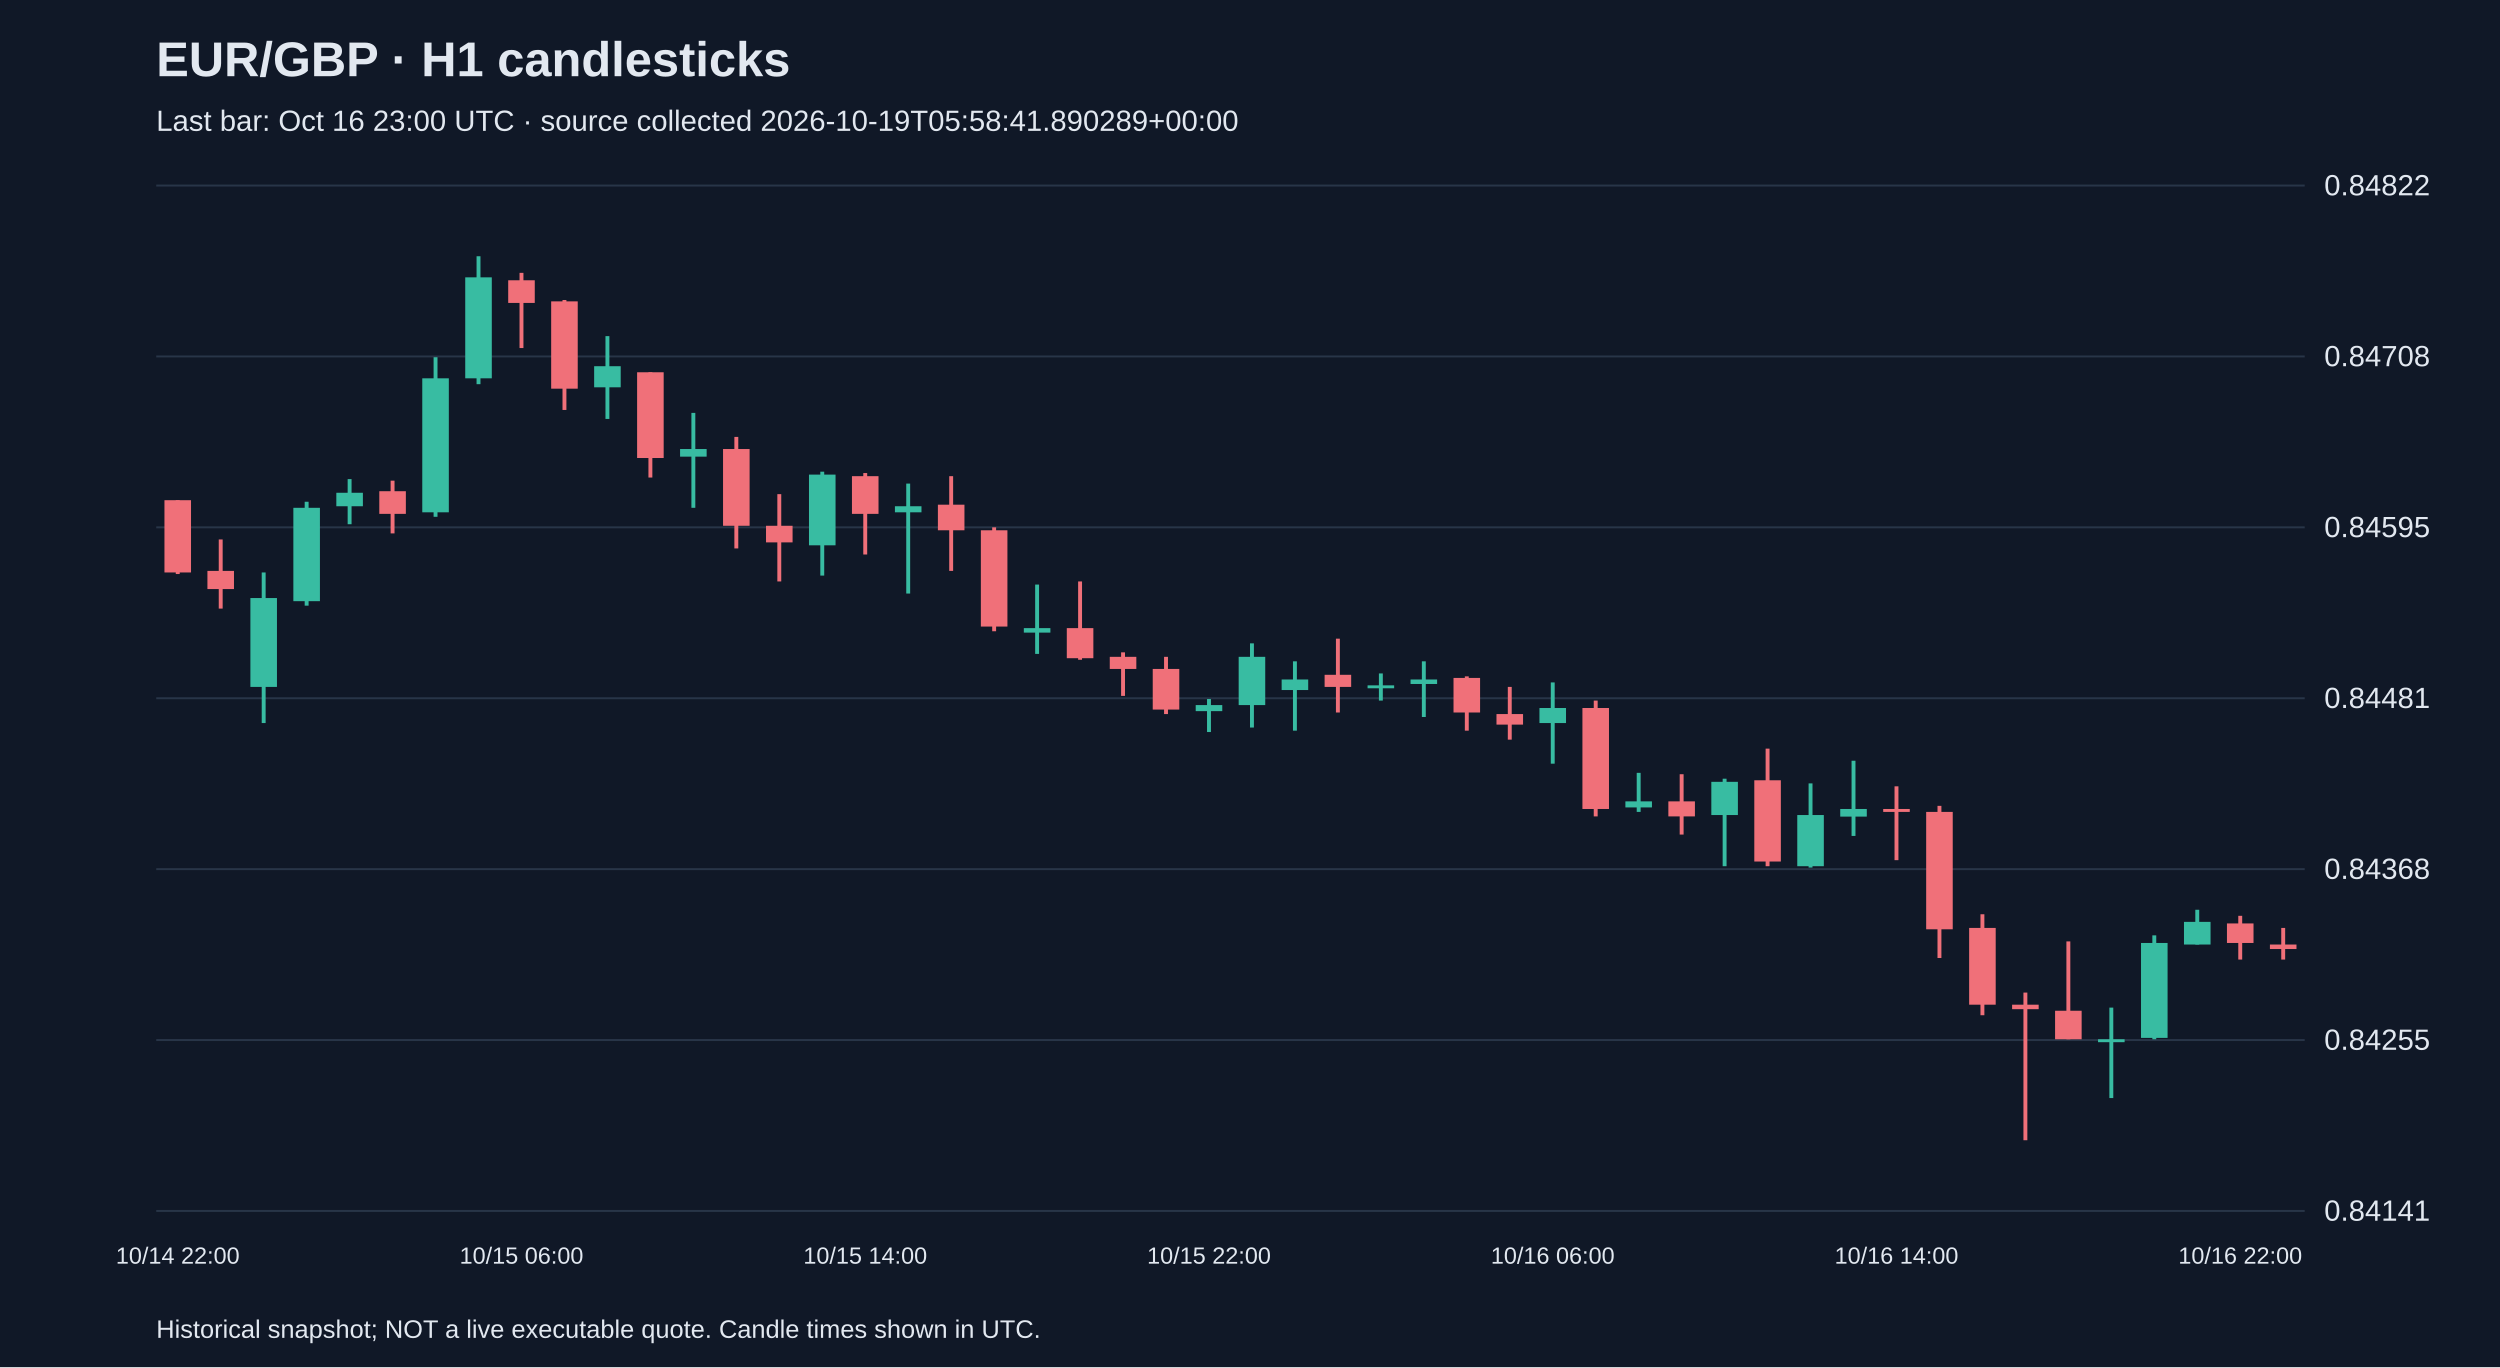
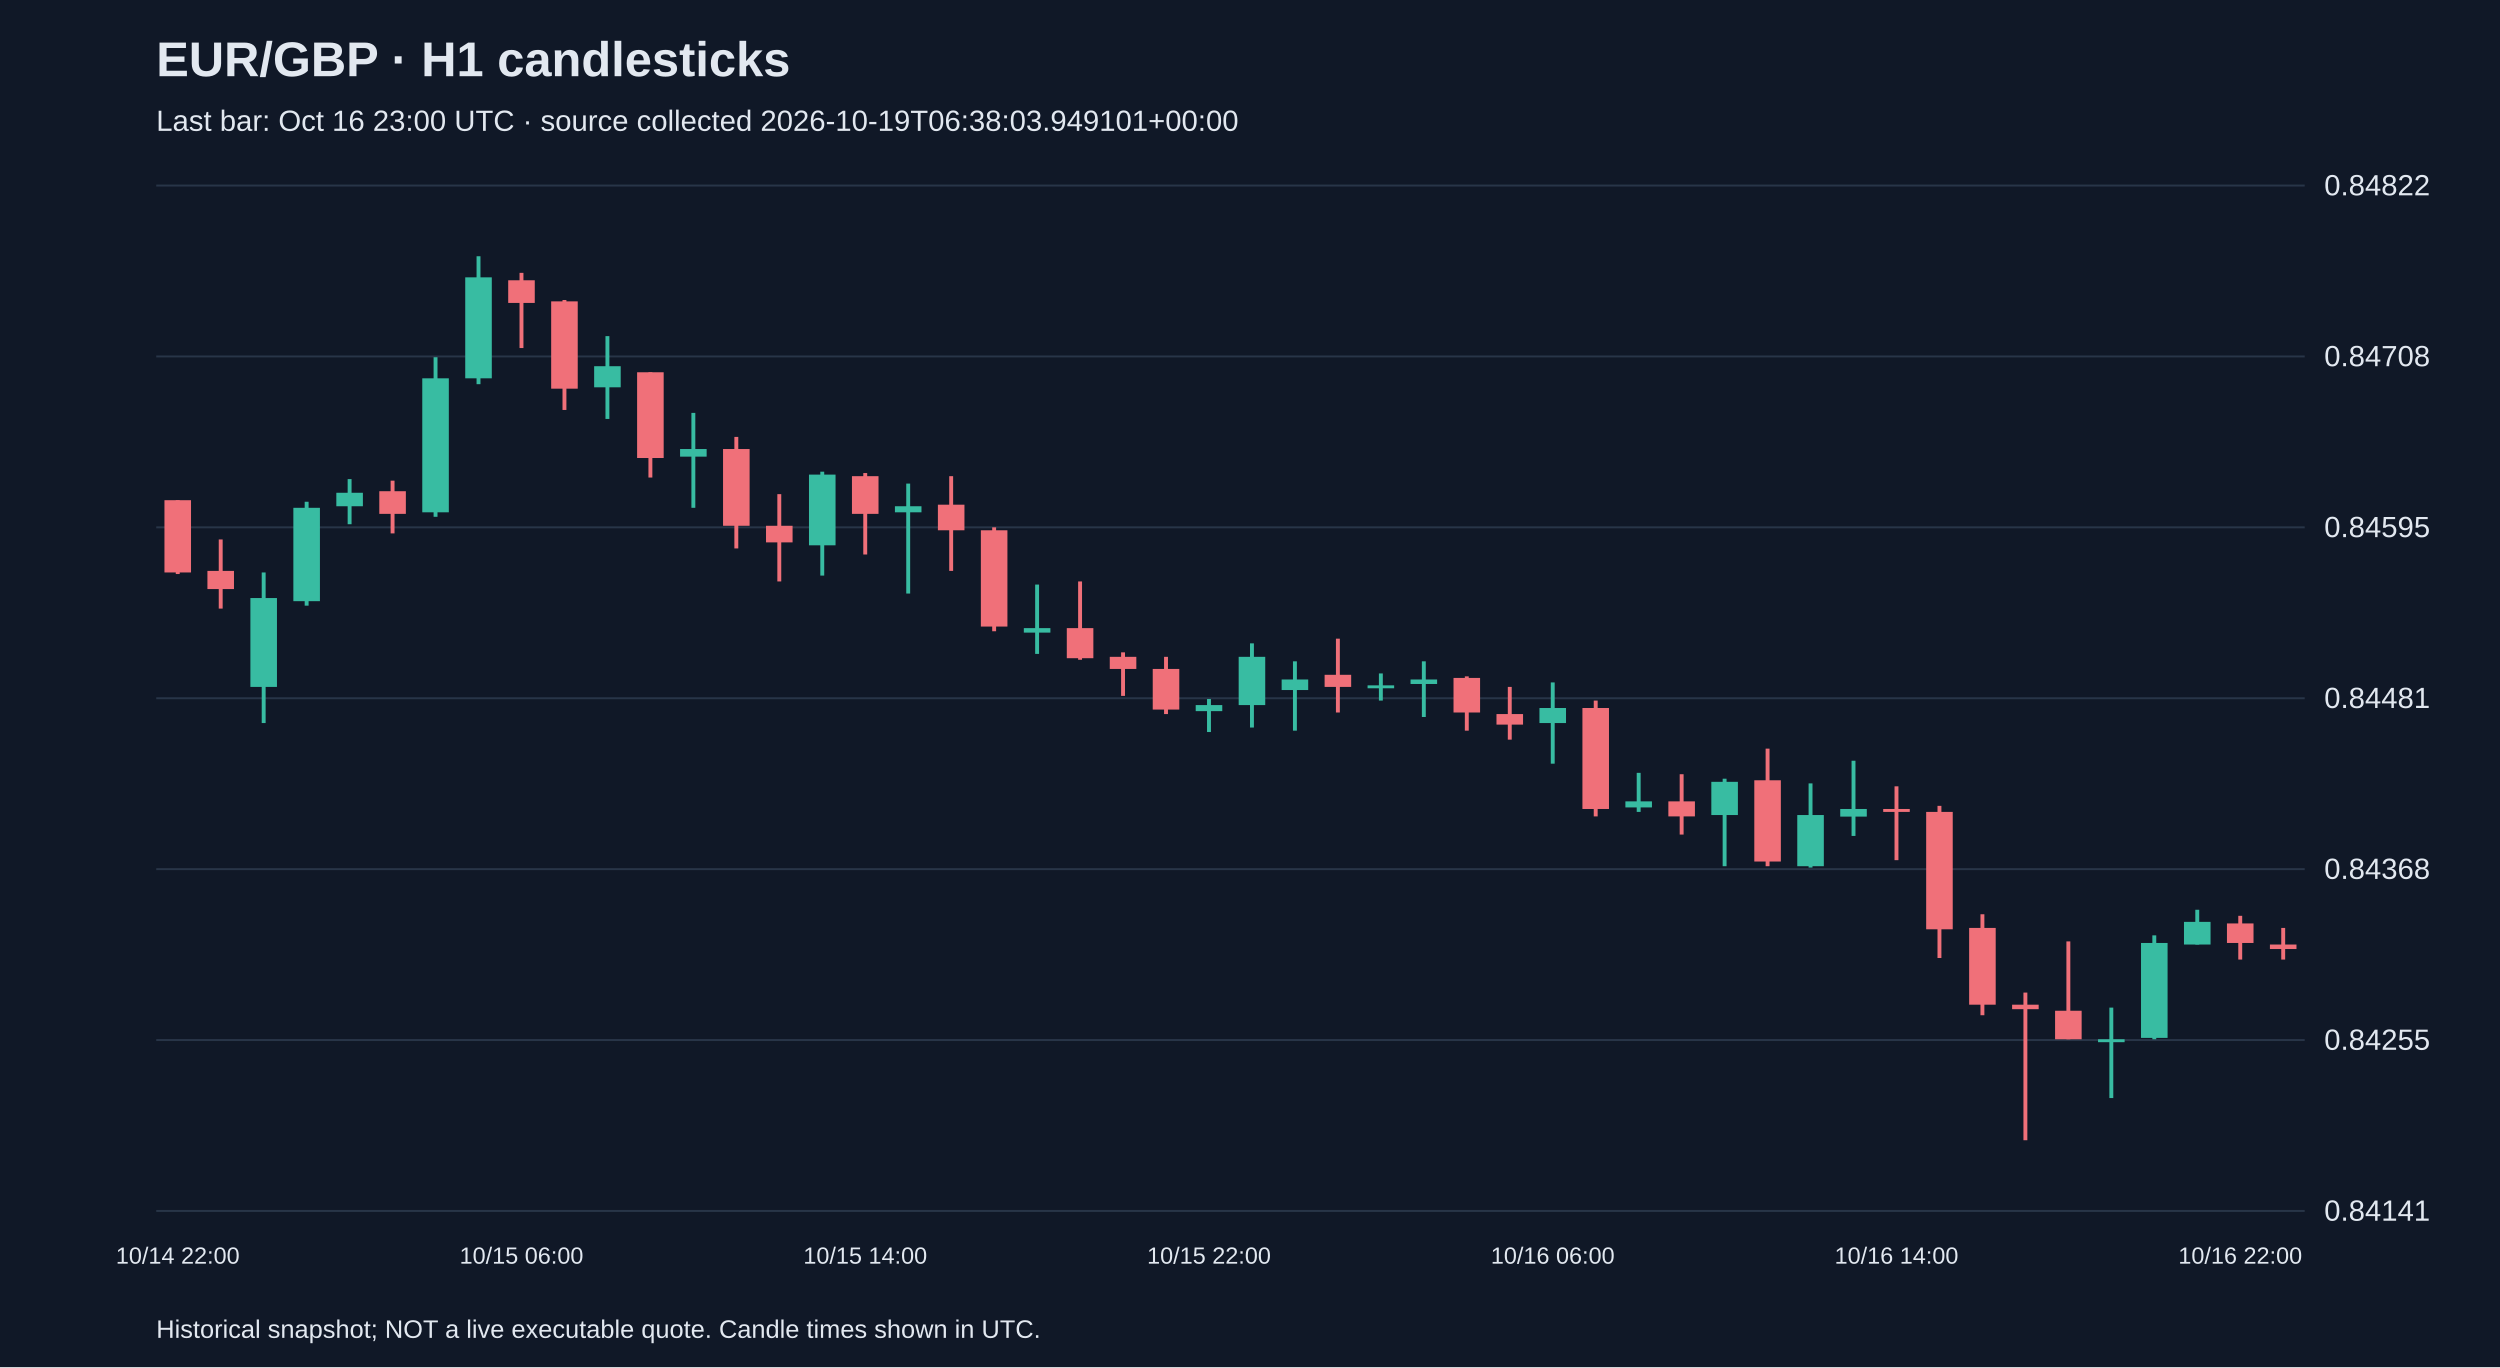
<svg xmlns="http://www.w3.org/2000/svg" viewBox="0 0 1280 700">
  <rect width="100%" height="100%" fill="#101827" />
  <style>text{font-family:Arial,sans-serif;fill:#e2e8f0}</style>
  <text x="80" y="39" font-size="25" font-weight="bold">EUR/GBP · H1 candlesticks</text>
-   <text x="80" y="67" font-size="15" fill="#a6b1c5">Last bar: Oct 16 23:00 UTC · source collected 2026-10-19T05:58:41.890289+00:00</text>
+   <text x="80" y="67" font-size="15" fill="#a6b1c5">Last bar: Oct 16 23:00 UTC · source collected 2026-10-19T06:38:03.949101+00:00</text>
  <line x1="80" y1="620.0" x2="1180" y2="620.0" stroke="#283548" />
  <text x="1190" y="625.0" font-size="15">0.84141</text>
  <line x1="80" y1="532.5" x2="1180" y2="532.5" stroke="#283548" />
  <text x="1190" y="537.5" font-size="15">0.84255</text>
  <line x1="80" y1="445.0" x2="1180" y2="445.0" stroke="#283548" />
  <text x="1190" y="450.0" font-size="15">0.84368</text>
  <line x1="80" y1="357.5" x2="1180" y2="357.5" stroke="#283548" />
  <text x="1190" y="362.5" font-size="15">0.84481</text>
  <line x1="80" y1="270.0" x2="1180" y2="270.0" stroke="#283548" />
  <text x="1190" y="275.0" font-size="15">0.84595</text>
  <line x1="80" y1="182.5" x2="1180" y2="182.5" stroke="#283548" />
  <text x="1190" y="187.5" font-size="15">0.84708</text>
  <line x1="80" y1="95.0" x2="1180" y2="95.0" stroke="#283548" />
  <text x="1190" y="100.0" font-size="15">0.84822</text>
  <line x1="91.0" y1="256.1" x2="91.0" y2="293.9" stroke="#f07079" stroke-width="2" />
  <rect x="84.2" y="256.1" width="13.6" height="37.0" fill="#f07079" />
  <text x="91.0" y="647" text-anchor="middle" font-size="12">10/14 22:00</text>
  <line x1="113.0" y1="276.2" x2="113.0" y2="311.6" stroke="#f07079" stroke-width="2" />
  <rect x="106.2" y="292.3" width="13.6" height="9.3" fill="#f07079" />
  <line x1="135.0" y1="293.1" x2="135.0" y2="370.2" stroke="#38bca2" stroke-width="2" />
  <rect x="128.2" y="306.2" width="13.6" height="45.5" fill="#38bca2" />
  <line x1="157.0" y1="256.9" x2="157.0" y2="310.1" stroke="#38bca2" stroke-width="2" />
  <rect x="150.2" y="260.0" width="13.6" height="47.8" fill="#38bca2" />
  <line x1="179.0" y1="245.3" x2="179.0" y2="268.4" stroke="#38bca2" stroke-width="2" />
  <rect x="172.2" y="252.3" width="13.6" height="6.9" fill="#38bca2" />
  <line x1="201.0" y1="246.1" x2="201.0" y2="273.1" stroke="#f07079" stroke-width="2" />
  <rect x="194.2" y="251.5" width="13.6" height="11.6" fill="#f07079" />
  <line x1="223.0" y1="182.9" x2="223.0" y2="264.6" stroke="#38bca2" stroke-width="2" />
  <rect x="216.2" y="193.7" width="13.6" height="68.6" fill="#38bca2" />
  <line x1="245.0" y1="131.2" x2="245.0" y2="196.7" stroke="#38bca2" stroke-width="2" />
  <rect x="238.2" y="142.0" width="13.6" height="51.7" fill="#38bca2" />
  <line x1="267.0" y1="139.7" x2="267.0" y2="178.2" stroke="#f07079" stroke-width="2" />
  <rect x="260.2" y="143.5" width="13.6" height="11.6" fill="#f07079" />
  <text x="267.0" y="647" text-anchor="middle" font-size="12">10/15 06:00</text>
  <line x1="289.0" y1="153.6" x2="289.0" y2="209.9" stroke="#f07079" stroke-width="2" />
  <rect x="282.2" y="154.3" width="13.6" height="44.7" fill="#f07079" />
  <line x1="311.0" y1="172.1" x2="311.0" y2="214.5" stroke="#38bca2" stroke-width="2" />
  <rect x="304.2" y="187.5" width="13.6" height="10.8" fill="#38bca2" />
  <line x1="333.0" y1="190.6" x2="333.0" y2="244.5" stroke="#f07079" stroke-width="2" />
  <rect x="326.2" y="190.6" width="13.6" height="43.9" fill="#f07079" />
  <line x1="355.0" y1="211.4" x2="355.0" y2="260.0" stroke="#38bca2" stroke-width="2" />
  <rect x="348.2" y="229.9" width="13.6" height="3.9" fill="#38bca2" />
  <line x1="377.0" y1="223.7" x2="377.0" y2="280.8" stroke="#f07079" stroke-width="2" />
  <rect x="370.2" y="229.9" width="13.6" height="39.3" fill="#f07079" />
  <line x1="399.0" y1="253.0" x2="399.0" y2="297.7" stroke="#f07079" stroke-width="2" />
  <rect x="392.2" y="269.2" width="13.6" height="8.5" fill="#f07079" />
  <line x1="421.0" y1="241.5" x2="421.0" y2="294.7" stroke="#38bca2" stroke-width="2" />
  <rect x="414.2" y="243.0" width="13.6" height="36.2" fill="#38bca2" />
  <line x1="443.0" y1="242.2" x2="443.0" y2="283.9" stroke="#f07079" stroke-width="2" />
  <rect x="436.2" y="243.8" width="13.6" height="19.3" fill="#f07079" />
  <text x="443.0" y="647" text-anchor="middle" font-size="12">10/15 14:00</text>
  <line x1="465.0" y1="247.6" x2="465.0" y2="303.9" stroke="#38bca2" stroke-width="2" />
  <rect x="458.2" y="259.2" width="13.6" height="3.1" fill="#38bca2" />
  <line x1="487.0" y1="243.8" x2="487.0" y2="292.3" stroke="#f07079" stroke-width="2" />
  <rect x="480.2" y="258.4" width="13.6" height="13.1" fill="#f07079" />
  <line x1="509.0" y1="270.0" x2="509.0" y2="323.2" stroke="#f07079" stroke-width="2" />
  <rect x="502.2" y="271.5" width="13.6" height="49.3" fill="#f07079" />
  <line x1="531.0" y1="299.3" x2="531.0" y2="334.8" stroke="#38bca2" stroke-width="2" />
  <rect x="524.2" y="321.6" width="13.6" height="2.3" fill="#38bca2" />
  <line x1="553.0" y1="297.7" x2="553.0" y2="337.8" stroke="#f07079" stroke-width="2" />
  <rect x="546.2" y="321.6" width="13.6" height="15.4" fill="#f07079" />
  <line x1="575.0" y1="334.0" x2="575.0" y2="356.3" stroke="#f07079" stroke-width="2" />
  <rect x="568.2" y="336.3" width="13.6" height="6.2" fill="#f07079" />
  <line x1="597.0" y1="336.3" x2="597.0" y2="365.6" stroke="#f07079" stroke-width="2" />
  <rect x="590.2" y="342.5" width="13.6" height="20.8" fill="#f07079" />
  <line x1="619.0" y1="357.9" x2="619.0" y2="374.8" stroke="#38bca2" stroke-width="2" />
  <rect x="612.2" y="361.0" width="13.6" height="3.1" fill="#38bca2" />
  <text x="619.0" y="647" text-anchor="middle" font-size="12">10/15 22:00</text>
  <line x1="641.0" y1="329.4" x2="641.0" y2="372.5" stroke="#38bca2" stroke-width="2" />
  <rect x="634.2" y="336.3" width="13.6" height="24.7" fill="#38bca2" />
  <line x1="663.0" y1="338.6" x2="663.0" y2="374.1" stroke="#38bca2" stroke-width="2" />
  <rect x="656.2" y="347.9" width="13.6" height="5.4" fill="#38bca2" />
  <line x1="685.0" y1="327.0" x2="685.0" y2="364.8" stroke="#f07079" stroke-width="2" />
  <rect x="678.2" y="345.5" width="13.6" height="6.2" fill="#f07079" />
  <line x1="707.0" y1="344.8" x2="707.0" y2="358.7" stroke="#38bca2" stroke-width="2" />
  <rect x="700.2" y="350.9" width="13.6" height="1.5" fill="#38bca2" />
  <line x1="729.0" y1="338.6" x2="729.0" y2="367.1" stroke="#38bca2" stroke-width="2" />
  <rect x="722.2" y="347.9" width="13.6" height="2.3" fill="#38bca2" />
  <line x1="751.0" y1="346.3" x2="751.0" y2="374.1" stroke="#f07079" stroke-width="2" />
  <rect x="744.2" y="347.1" width="13.6" height="17.7" fill="#f07079" />
  <line x1="773.0" y1="351.7" x2="773.0" y2="378.7" stroke="#f07079" stroke-width="2" />
  <rect x="766.2" y="365.6" width="13.6" height="5.4" fill="#f07079" />
  <line x1="795.0" y1="349.4" x2="795.0" y2="391.0" stroke="#38bca2" stroke-width="2" />
  <rect x="788.2" y="362.5" width="13.6" height="7.7" fill="#38bca2" />
  <text x="795.0" y="647" text-anchor="middle" font-size="12">10/16 06:00</text>
  <line x1="817.0" y1="358.7" x2="817.0" y2="418.0" stroke="#f07079" stroke-width="2" />
  <rect x="810.2" y="362.5" width="13.6" height="51.7" fill="#f07079" />
  <line x1="839.0" y1="395.7" x2="839.0" y2="415.7" stroke="#38bca2" stroke-width="2" />
  <rect x="832.2" y="410.3" width="13.6" height="3.1" fill="#38bca2" />
  <line x1="861.0" y1="396.4" x2="861.0" y2="427.3" stroke="#f07079" stroke-width="2" />
  <rect x="854.2" y="410.3" width="13.6" height="7.7" fill="#f07079" />
  <line x1="883.0" y1="398.7" x2="883.0" y2="443.5" stroke="#38bca2" stroke-width="2" />
  <rect x="876.2" y="400.3" width="13.6" height="17.0" fill="#38bca2" />
  <line x1="905.0" y1="383.3" x2="905.0" y2="443.5" stroke="#f07079" stroke-width="2" />
  <rect x="898.2" y="399.5" width="13.6" height="41.6" fill="#f07079" />
  <line x1="927.0" y1="401.1" x2="927.0" y2="444.2" stroke="#38bca2" stroke-width="2" />
  <rect x="920.2" y="417.3" width="13.6" height="26.2" fill="#38bca2" />
  <line x1="949.0" y1="389.5" x2="949.0" y2="428.0" stroke="#38bca2" stroke-width="2" />
  <rect x="942.2" y="414.2" width="13.6" height="3.9" fill="#38bca2" />
  <line x1="971.0" y1="402.6" x2="971.0" y2="440.4" stroke="#f07079" stroke-width="2" />
  <rect x="964.2" y="414.2" width="13.6" height="1.5" fill="#f07079" />
  <text x="971.0" y="647" text-anchor="middle" font-size="12">10/16 14:00</text>
  <line x1="993.0" y1="412.6" x2="993.0" y2="490.5" stroke="#f07079" stroke-width="2" />
  <rect x="986.2" y="415.7" width="13.6" height="60.1" fill="#f07079" />
  <line x1="1015.0" y1="468.1" x2="1015.0" y2="519.8" stroke="#f07079" stroke-width="2" />
  <rect x="1008.2" y="475.1" width="13.6" height="39.3" fill="#f07079" />
  <line x1="1037.0" y1="508.2" x2="1037.0" y2="583.8" stroke="#f07079" stroke-width="2" />
  <rect x="1030.2" y="514.4" width="13.6" height="2.3" fill="#f07079" />
  <line x1="1059.0" y1="482.0" x2="1059.0" y2="532.1" stroke="#f07079" stroke-width="2" />
  <rect x="1052.2" y="517.5" width="13.6" height="14.6" fill="#f07079" />
  <line x1="1081.0" y1="515.9" x2="1081.0" y2="562.2" stroke="#38bca2" stroke-width="2" />
  <rect x="1074.2" y="532.1" width="13.6" height="1.5" fill="#38bca2" />
  <line x1="1103.0" y1="478.9" x2="1103.0" y2="532.1" stroke="#38bca2" stroke-width="2" />
  <rect x="1096.2" y="482.8" width="13.6" height="48.6" fill="#38bca2" />
  <line x1="1125.0" y1="465.8" x2="1125.0" y2="483.6" stroke="#38bca2" stroke-width="2" />
  <rect x="1118.2" y="472.0" width="13.6" height="11.6" fill="#38bca2" />
  <line x1="1147.0" y1="468.9" x2="1147.0" y2="491.3" stroke="#f07079" stroke-width="2" />
  <rect x="1140.2" y="472.8" width="13.6" height="10.0" fill="#f07079" />
  <text x="1147.0" y="647" text-anchor="middle" font-size="12">10/16 22:00</text>
  <line x1="1169.0" y1="475.1" x2="1169.0" y2="491.3" stroke="#f07079" stroke-width="2" />
  <rect x="1162.2" y="483.6" width="13.6" height="2.3" fill="#f07079" />
  <text x="80" y="685" font-size="13">Historical snapshot; NOT a live executable quote. Candle times shown in UTC.</text>
</svg>
